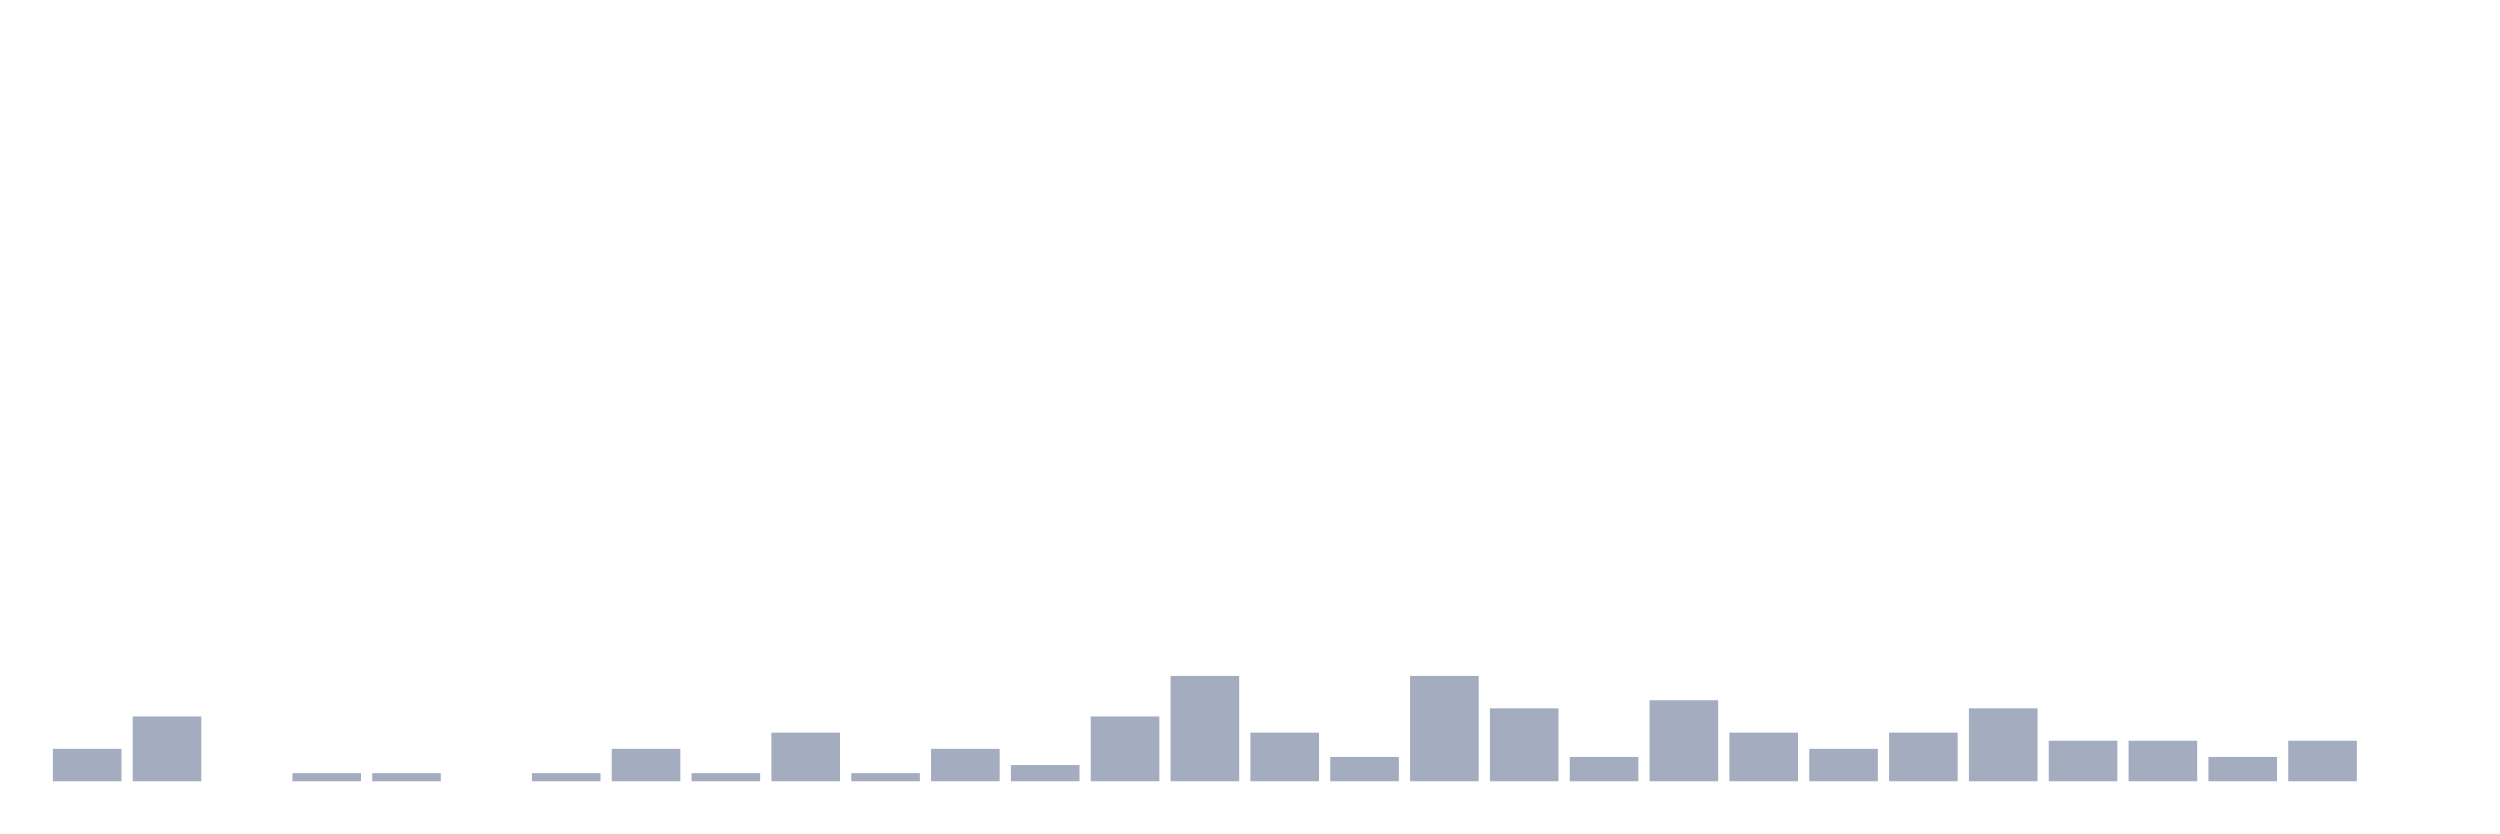
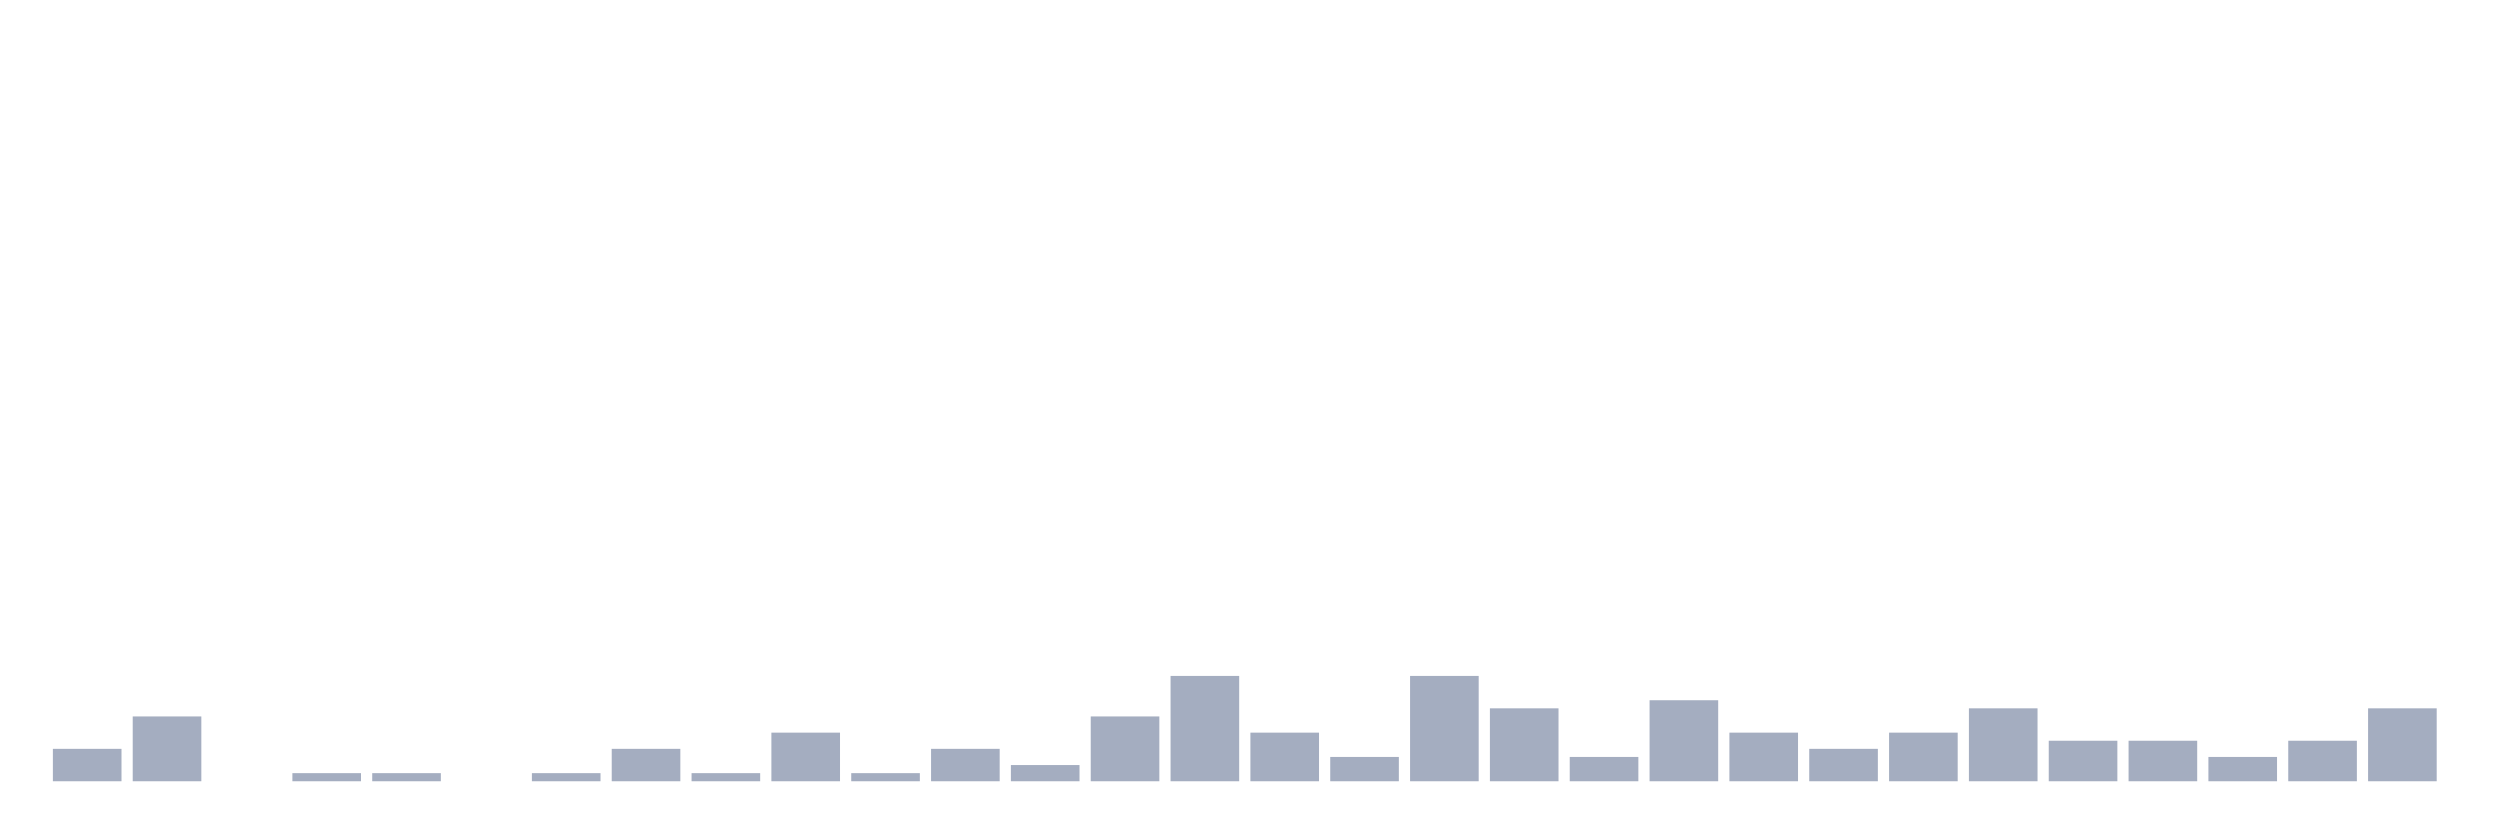
<svg xmlns="http://www.w3.org/2000/svg" viewBox="0 0 480 160">
  <g transform="translate(10,10)">
    <rect class="bar" x="0.153" width="13.175" y="133.778" height="6.222" fill="rgb(164,173,192)" />
    <rect class="bar" x="15.482" width="13.175" y="127.556" height="12.444" fill="rgb(164,173,192)" />
    <rect class="bar" x="30.81" width="13.175" y="140" height="0" fill="rgb(164,173,192)" />
    <rect class="bar" x="46.138" width="13.175" y="138.444" height="1.556" fill="rgb(164,173,192)" />
    <rect class="bar" x="61.466" width="13.175" y="138.444" height="1.556" fill="rgb(164,173,192)" />
    <rect class="bar" x="76.794" width="13.175" y="140" height="0" fill="rgb(164,173,192)" />
    <rect class="bar" x="92.123" width="13.175" y="138.444" height="1.556" fill="rgb(164,173,192)" />
    <rect class="bar" x="107.451" width="13.175" y="133.778" height="6.222" fill="rgb(164,173,192)" />
    <rect class="bar" x="122.779" width="13.175" y="138.444" height="1.556" fill="rgb(164,173,192)" />
    <rect class="bar" x="138.107" width="13.175" y="130.667" height="9.333" fill="rgb(164,173,192)" />
    <rect class="bar" x="153.436" width="13.175" y="138.444" height="1.556" fill="rgb(164,173,192)" />
    <rect class="bar" x="168.764" width="13.175" y="133.778" height="6.222" fill="rgb(164,173,192)" />
    <rect class="bar" x="184.092" width="13.175" y="136.889" height="3.111" fill="rgb(164,173,192)" />
    <rect class="bar" x="199.42" width="13.175" y="127.556" height="12.444" fill="rgb(164,173,192)" />
    <rect class="bar" x="214.748" width="13.175" y="119.778" height="20.222" fill="rgb(164,173,192)" />
    <rect class="bar" x="230.077" width="13.175" y="130.667" height="9.333" fill="rgb(164,173,192)" />
    <rect class="bar" x="245.405" width="13.175" y="135.333" height="4.667" fill="rgb(164,173,192)" />
    <rect class="bar" x="260.733" width="13.175" y="119.778" height="20.222" fill="rgb(164,173,192)" />
    <rect class="bar" x="276.061" width="13.175" y="126" height="14" fill="rgb(164,173,192)" />
    <rect class="bar" x="291.39" width="13.175" y="135.333" height="4.667" fill="rgb(164,173,192)" />
    <rect class="bar" x="306.718" width="13.175" y="124.444" height="15.556" fill="rgb(164,173,192)" />
    <rect class="bar" x="322.046" width="13.175" y="130.667" height="9.333" fill="rgb(164,173,192)" />
    <rect class="bar" x="337.374" width="13.175" y="133.778" height="6.222" fill="rgb(164,173,192)" />
    <rect class="bar" x="352.702" width="13.175" y="130.667" height="9.333" fill="rgb(164,173,192)" />
    <rect class="bar" x="368.031" width="13.175" y="126" height="14" fill="rgb(164,173,192)" />
    <rect class="bar" x="383.359" width="13.175" y="132.222" height="7.778" fill="rgb(164,173,192)" />
    <rect class="bar" x="398.687" width="13.175" y="132.222" height="7.778" fill="rgb(164,173,192)" />
    <rect class="bar" x="414.015" width="13.175" y="135.333" height="4.667" fill="rgb(164,173,192)" />
    <rect class="bar" x="429.344" width="13.175" y="132.222" height="7.778" fill="rgb(164,173,192)" />
-     <rect class="bar" x="444.672" width="13.175" y="140" height="0" fill="rgb(164,173,192)" />
+     <rect class="bar" x="444.672" width="13.175" y="126" height="14" fill="rgb(164,173,192)" />
  </g>
</svg>
